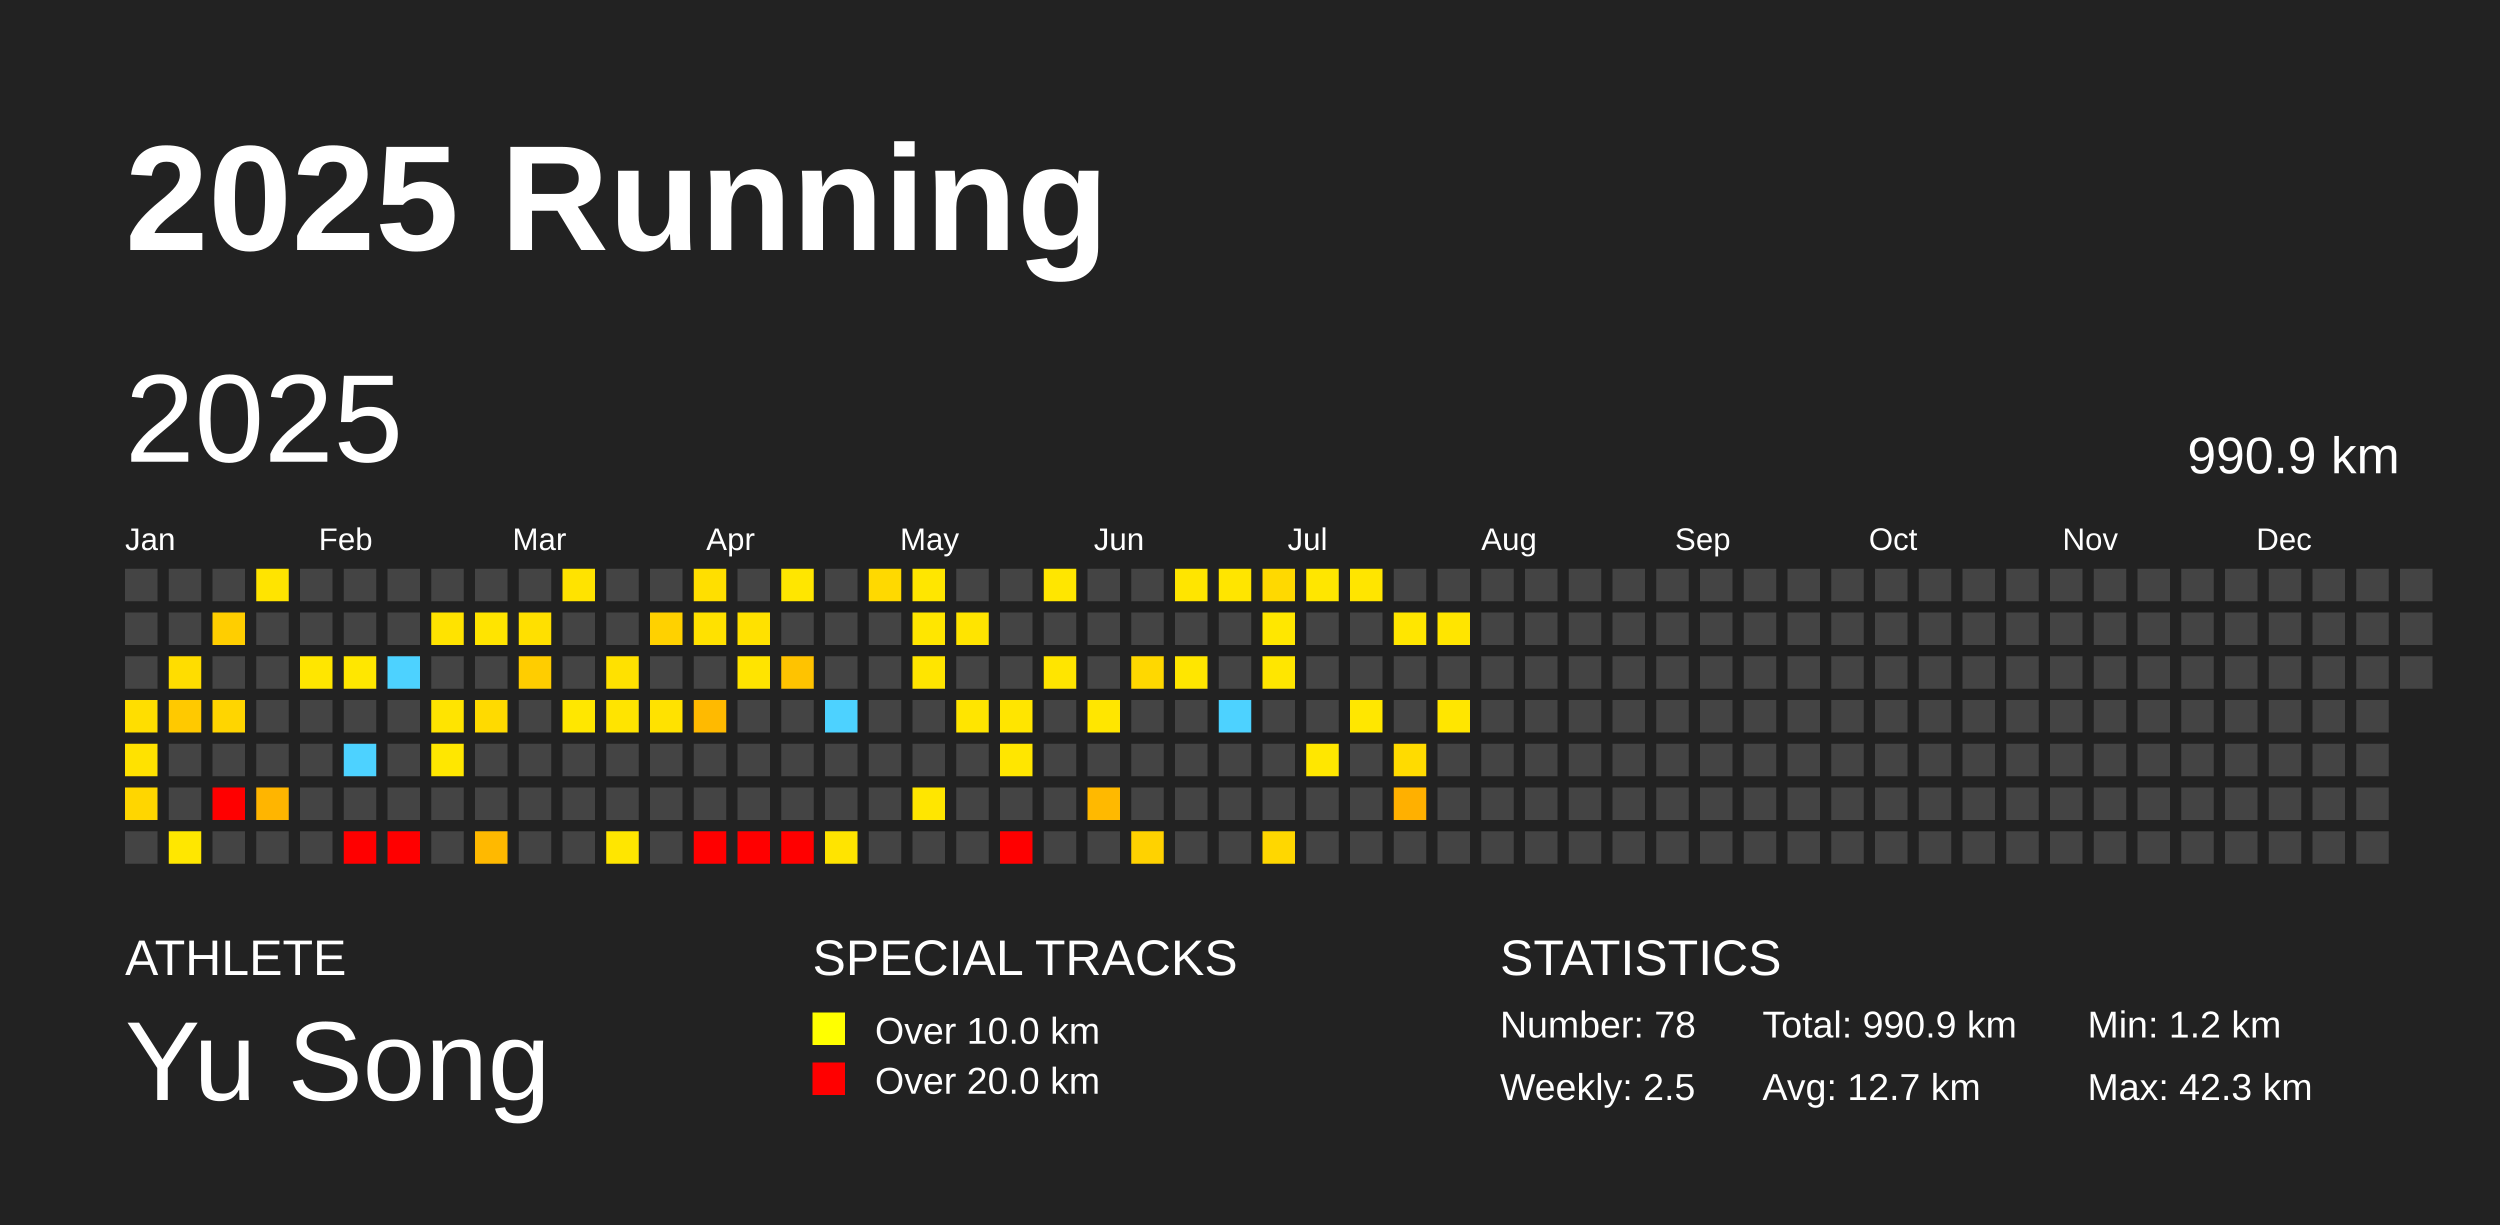
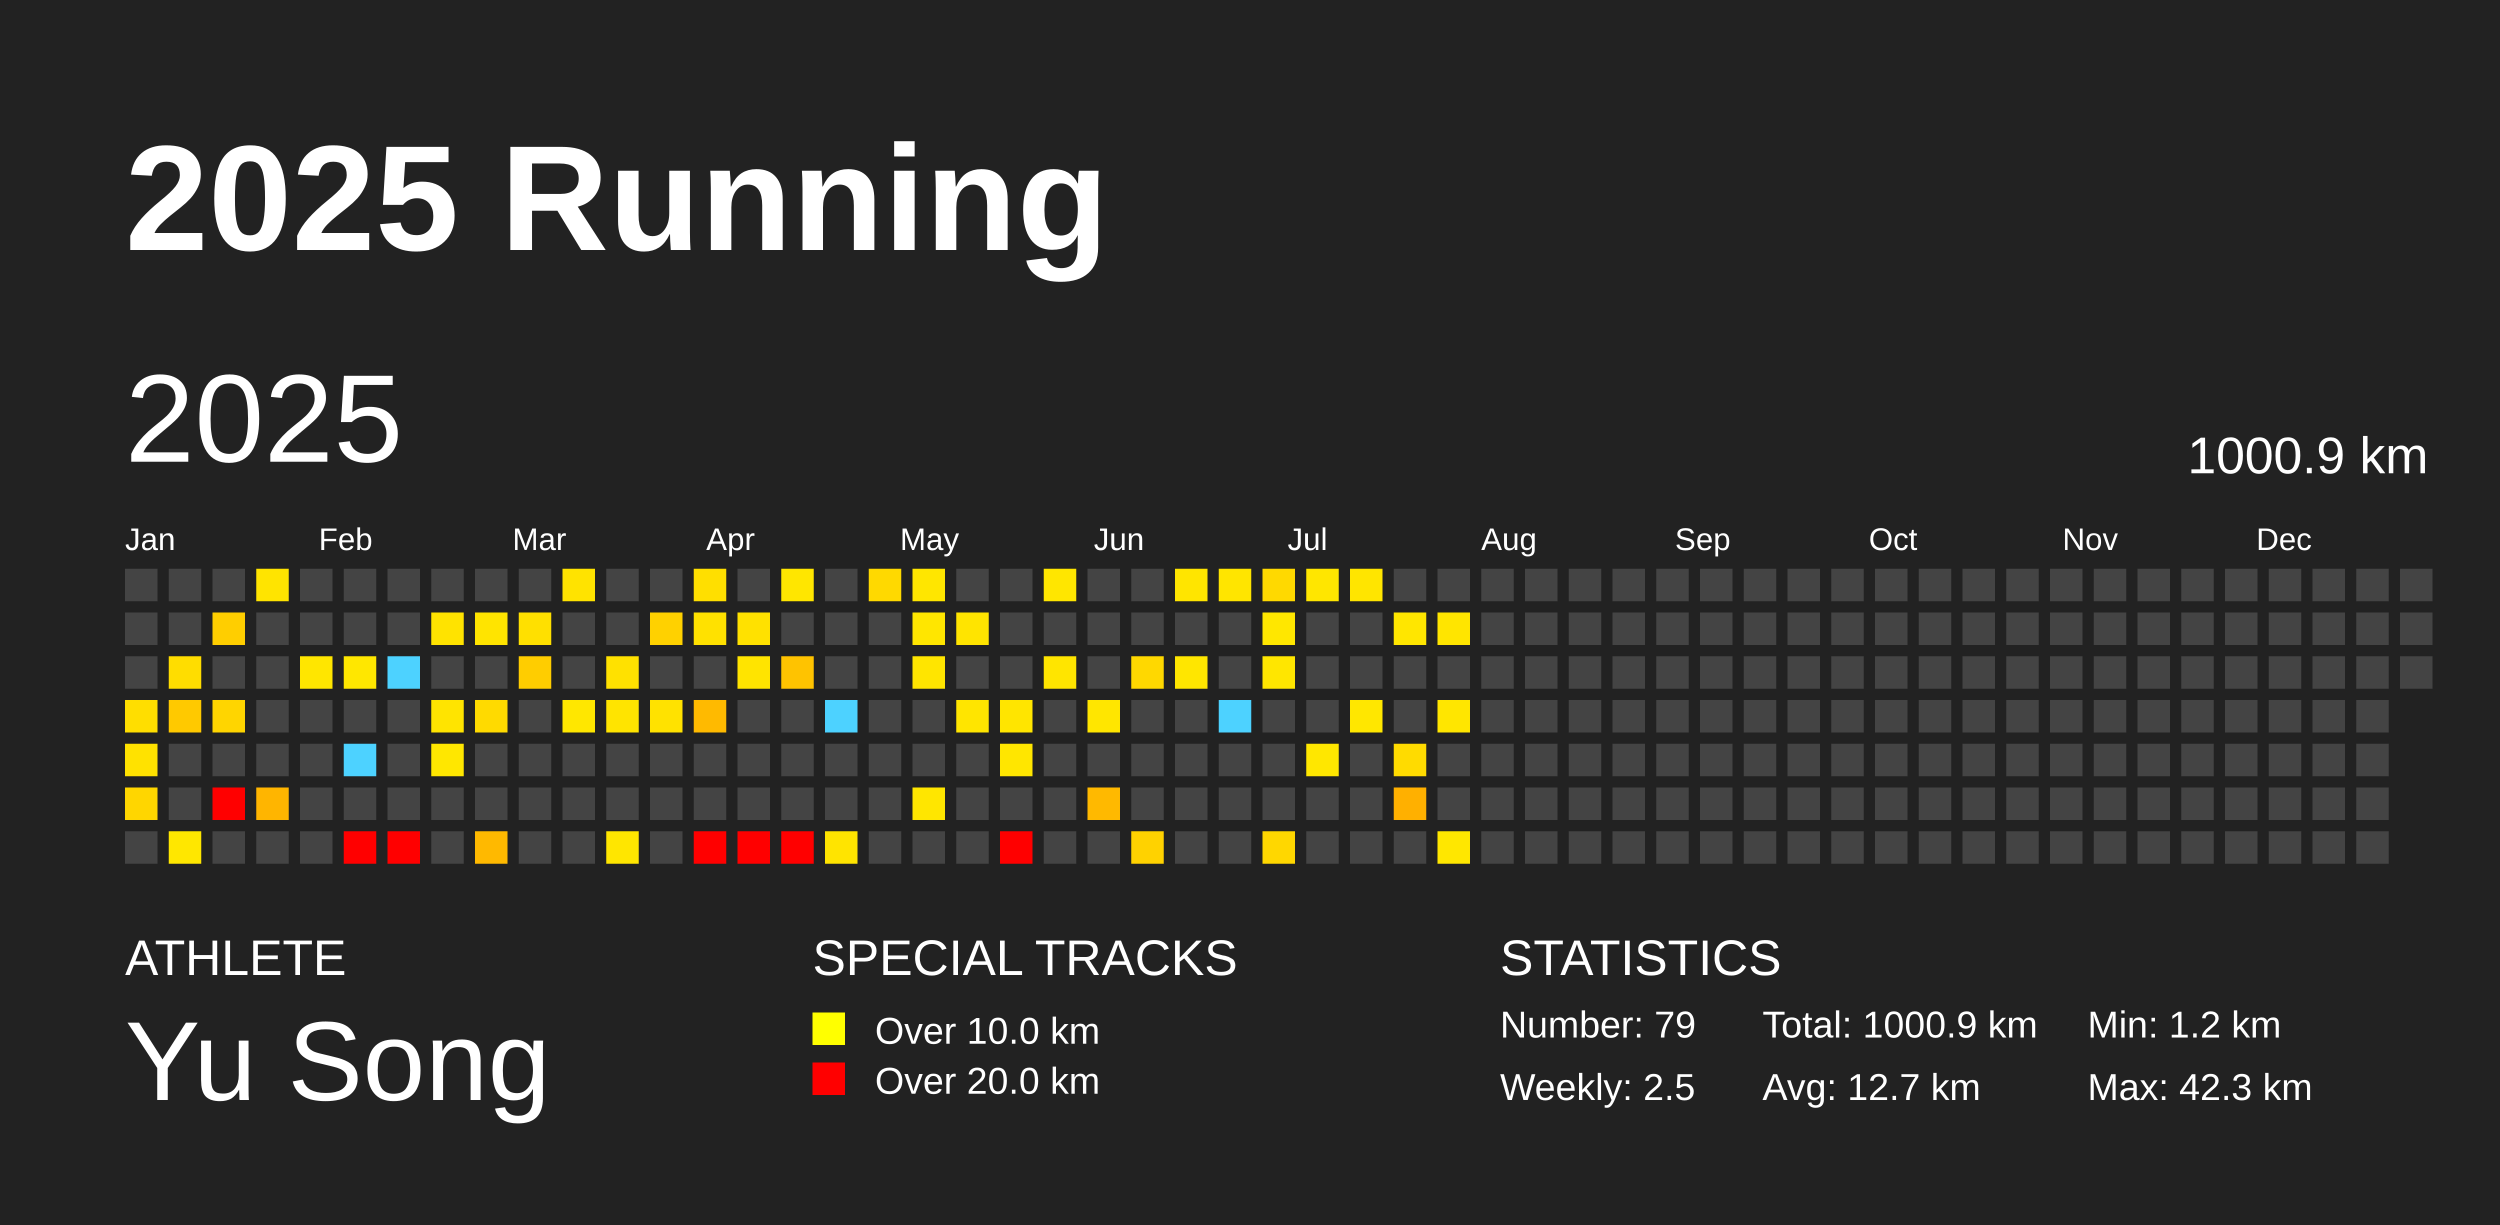
<svg xmlns="http://www.w3.org/2000/svg" baseProfile="full" height="98mm" version="1.1" viewBox="0,0,200,98" width="200mm">
  <defs />
  <rect fill="#222222" height="98" width="200" x="0" y="0" />
  <text fill="#FFFFFF" style="font-size:12px; font-family:Arial; font-weight:bold;" x="10" y="20">2025 Running</text>
  <text fill="#FFFFFF" style="font-size:4px; font-family:Arial" x="10" y="78">ATHLETE</text>
  <text fill="#FFFFFF" style="font-size:9px; font-family:Arial" x="10" y="88">Yu Song</text>
  <text fill="#FFFFFF" style="font-size:4px; font-family:Arial" x="65" y="78">SPECIAL TRACKS</text>
  <rect fill="yellow" height="2.6" width="2.6" x="65" y="81" />
  <text fill="#FFFFFF" style="font-size:3px; font-family:Arial" x="70" y="83.5">Over 10.0 km</text>
  <rect fill="red" height="2.6" width="2.6" x="65" y="85" />
  <text fill="#FFFFFF" style="font-size:3px; font-family:Arial" x="70" y="87.5">Over 20.0 km</text>
  <text fill="#FFFFFF" style="font-size:4px; font-family:Arial" x="120" y="78">STATISTICS</text>
-   <text fill="#FFFFFF" style="font-size:3px; font-family:Arial" x="120" y="83">Number: 78</text>
+   <text fill="#FFFFFF" style="font-size:3px; font-family:Arial" x="120" y="83">Number: 79</text>
  <text fill="#FFFFFF" style="font-size:3px; font-family:Arial" x="120" y="88">Weekly: 2.5</text>
-   <text fill="#FFFFFF" style="font-size:3px; font-family:Arial" x="141" y="83">Total: 990.9 km</text>
+   <text fill="#FFFFFF" style="font-size:3px; font-family:Arial" x="141" y="83">Total: 1000.9 km</text>
  <text fill="#FFFFFF" style="font-size:3px; font-family:Arial" x="141" y="88">Avg: 12.7 km</text>
  <text fill="#FFFFFF" style="font-size:3px; font-family:Arial" x="167" y="83">Min: 1.2 km</text>
  <text fill="#FFFFFF" style="font-size:3px; font-family:Arial" x="167" y="88">Max: 42.3 km</text>
  <text dominant-baseline="hanging" fill="#FFFFFF" style="font-size:10.0px; font-family:Arial;" x="10" y="30">2025</text>
-   <text dominant-baseline="hanging" fill="#FFFFFF" style="font-size:4.125px; font-family:Arial;" x="175" y="35">990.9 km</text>
+   <text dominant-baseline="hanging" fill="#FFFFFF" style="font-size:4.125px; font-family:Arial;" x="175" y="35">1000.9 km</text>
  <text fill="#FFFFFF" style="font-size:2.5px; font-family:Arial" x="10.0" y="44">Jan</text>
  <text fill="#FFFFFF" style="font-size:2.5px; font-family:Arial" x="25.5" y="44">Feb</text>
  <text fill="#FFFFFF" style="font-size:2.5px; font-family:Arial" x="41.0" y="44">Mar</text>
  <text fill="#FFFFFF" style="font-size:2.5px; font-family:Arial" x="56.5" y="44">Apr</text>
  <text fill="#FFFFFF" style="font-size:2.5px; font-family:Arial" x="72.0" y="44">May</text>
  <text fill="#FFFFFF" style="font-size:2.5px; font-family:Arial" x="87.5" y="44">Jun</text>
  <text fill="#FFFFFF" style="font-size:2.5px; font-family:Arial" x="103.0" y="44">Jul</text>
  <text fill="#FFFFFF" style="font-size:2.5px; font-family:Arial" x="118.5" y="44">Aug</text>
  <text fill="#FFFFFF" style="font-size:2.5px; font-family:Arial" x="134.0" y="44">Sep</text>
  <text fill="#FFFFFF" style="font-size:2.5px; font-family:Arial" x="149.5" y="44">Oct</text>
  <text fill="#FFFFFF" style="font-size:2.5px; font-family:Arial" x="165.0" y="44">Nov</text>
  <text fill="#FFFFFF" style="font-size:2.5px; font-family:Arial" x="180.5" y="44">Dec</text>
  <rect fill="#444444" height="2.6" width="2.6" x="10.0" y="45.5" />
  <rect fill="#444444" height="2.6" width="2.6" x="10.0" y="49.0" />
  <rect fill="#444444" height="2.6" width="2.6" x="10.0" y="52.5" />
  <rect fill="#ffde00" height="2.6" width="2.6" x="10.0" y="56.0" />
  <rect fill="#ffe200" height="2.6" width="2.6" x="10.0" y="59.5" />
  <rect fill="#ffd600" height="2.6" width="2.6" x="10.0" y="63.0" />
  <rect fill="#444444" height="2.6" width="2.6" x="10.0" y="66.5" />
  <rect fill="#444444" height="2.6" width="2.6" x="13.5" y="45.5" />
  <rect fill="#444444" height="2.6" width="2.6" x="13.5" y="49.0" />
  <rect fill="#ffdd00" height="2.6" width="2.6" x="13.5" y="52.5" />
  <rect fill="#ffc900" height="2.6" width="2.6" x="13.5" y="56.0" />
  <rect fill="#444444" height="2.6" width="2.6" x="13.5" y="59.5" />
  <rect fill="#444444" height="2.6" width="2.6" x="13.5" y="63.0" />
  <rect fill="#ffe700" height="2.6" width="2.6" x="13.5" y="66.5" />
  <rect fill="#444444" height="2.6" width="2.6" x="17.0" y="45.5" />
  <rect fill="#ffce00" height="2.6" width="2.6" x="17.0" y="49.0" />
  <rect fill="#444444" height="2.6" width="2.6" x="17.0" y="52.5" />
  <rect fill="#ffd500" height="2.6" width="2.6" x="17.0" y="56.0" />
  <rect fill="#444444" height="2.6" width="2.6" x="17.0" y="59.5" />
  <rect fill="red" height="2.6" width="2.6" x="17.0" y="63.0" />
  <rect fill="#444444" height="2.6" width="2.6" x="17.0" y="66.5" />
  <rect fill="#ffe400" height="2.6" width="2.6" x="20.5" y="45.5" />
  <rect fill="#444444" height="2.6" width="2.6" x="20.5" y="49.0" />
  <rect fill="#444444" height="2.6" width="2.6" x="20.5" y="52.5" />
  <rect fill="#444444" height="2.6" width="2.6" x="20.5" y="56.0" />
  <rect fill="#444444" height="2.6" width="2.6" x="20.5" y="59.5" />
  <rect fill="#ffb500" height="2.6" width="2.6" x="20.5" y="63.0" />
  <rect fill="#444444" height="2.6" width="2.6" x="20.5" y="66.5" />
  <rect fill="#444444" height="2.6" width="2.6" x="24.0" y="45.5" />
  <rect fill="#444444" height="2.6" width="2.6" x="24.0" y="49.0" />
  <rect fill="#ffe600" height="2.6" width="2.6" x="24.0" y="52.5" />
  <rect fill="#444444" height="2.6" width="2.6" x="24.0" y="56.0" />
  <rect fill="#444444" height="2.6" width="2.6" x="24.0" y="59.5" />
  <rect fill="#444444" height="2.6" width="2.6" x="24.0" y="63.0" />
  <rect fill="#444444" height="2.6" width="2.6" x="24.0" y="66.5" />
  <rect fill="#444444" height="2.6" width="2.6" x="27.5" y="45.5" />
  <rect fill="#444444" height="2.6" width="2.6" x="27.5" y="49.0" />
  <rect fill="#ffe700" height="2.6" width="2.6" x="27.5" y="52.5" />
  <rect fill="#444444" height="2.6" width="2.6" x="27.5" y="56.0" />
  <rect fill="#4dd2ff" height="2.6" width="2.6" x="27.5" y="59.5" />
  <rect fill="#444444" height="2.6" width="2.6" x="27.5" y="63.0" />
  <rect fill="red" height="2.6" width="2.6" x="27.5" y="66.5" />
  <rect fill="#444444" height="2.6" width="2.6" x="31.0" y="45.5" />
  <rect fill="#444444" height="2.6" width="2.6" x="31.0" y="49.0" />
  <rect fill="#4dd2ff" height="2.6" width="2.6" x="31.0" y="52.5" />
  <rect fill="#444444" height="2.6" width="2.6" x="31.0" y="56.0" />
  <rect fill="#444444" height="2.6" width="2.6" x="31.0" y="59.5" />
  <rect fill="#444444" height="2.6" width="2.6" x="31.0" y="63.0" />
  <rect fill="red" height="2.6" width="2.6" x="31.0" y="66.5" />
  <rect fill="#444444" height="2.6" width="2.6" x="34.5" y="45.5" />
  <rect fill="#ffe300" height="2.6" width="2.6" x="34.5" y="49.0" />
  <rect fill="#444444" height="2.6" width="2.6" x="34.5" y="52.5" />
  <rect fill="#ffe400" height="2.6" width="2.6" x="34.5" y="56.0" />
  <rect fill="#ffe700" height="2.6" width="2.6" x="34.5" y="59.5" />
  <rect fill="#444444" height="2.6" width="2.6" x="34.5" y="63.0" />
  <rect fill="#444444" height="2.6" width="2.6" x="34.5" y="66.5" />
  <rect fill="#444444" height="2.6" width="2.6" x="38.0" y="45.5" />
  <rect fill="#ffe400" height="2.6" width="2.6" x="38.0" y="49.0" />
  <rect fill="#444444" height="2.6" width="2.6" x="38.0" y="52.5" />
  <rect fill="#ffda00" height="2.6" width="2.6" x="38.0" y="56.0" />
  <rect fill="#444444" height="2.6" width="2.6" x="38.0" y="59.5" />
  <rect fill="#444444" height="2.6" width="2.6" x="38.0" y="63.0" />
  <rect fill="#ffb900" height="2.6" width="2.6" x="38.0" y="66.5" />
  <rect fill="#444444" height="2.6" width="2.6" x="41.5" y="45.5" />
  <rect fill="#ffe000" height="2.6" width="2.6" x="41.5" y="49.0" />
  <rect fill="#ffcd00" height="2.6" width="2.6" x="41.5" y="52.5" />
  <rect fill="#444444" height="2.6" width="2.6" x="41.5" y="56.0" />
  <rect fill="#444444" height="2.6" width="2.6" x="41.5" y="59.5" />
  <rect fill="#444444" height="2.6" width="2.6" x="41.5" y="63.0" />
  <rect fill="#444444" height="2.6" width="2.6" x="41.5" y="66.5" />
  <rect fill="#ffe300" height="2.6" width="2.6" x="45.0" y="45.5" />
  <rect fill="#444444" height="2.6" width="2.6" x="45.0" y="49.0" />
  <rect fill="#444444" height="2.6" width="2.6" x="45.0" y="52.5" />
  <rect fill="#ffe700" height="2.6" width="2.6" x="45.0" y="56.0" />
  <rect fill="#444444" height="2.6" width="2.6" x="45.0" y="59.5" />
  <rect fill="#444444" height="2.6" width="2.6" x="45.0" y="63.0" />
  <rect fill="#444444" height="2.6" width="2.6" x="45.0" y="66.5" />
  <rect fill="#444444" height="2.6" width="2.6" x="48.5" y="45.5" />
  <rect fill="#444444" height="2.6" width="2.6" x="48.5" y="49.0" />
  <rect fill="#ffe100" height="2.6" width="2.6" x="48.5" y="52.5" />
  <rect fill="#ffe400" height="2.6" width="2.6" x="48.5" y="56.0" />
  <rect fill="#444444" height="2.6" width="2.6" x="48.5" y="59.5" />
  <rect fill="#444444" height="2.6" width="2.6" x="48.5" y="63.0" />
  <rect fill="#ffe600" height="2.6" width="2.6" x="48.5" y="66.5" />
  <rect fill="#444444" height="2.6" width="2.6" x="52.0" y="45.5" />
  <rect fill="#ffd100" height="2.6" width="2.6" x="52.0" y="49.0" />
  <rect fill="#444444" height="2.6" width="2.6" x="52.0" y="52.5" />
  <rect fill="#ffe200" height="2.6" width="2.6" x="52.0" y="56.0" />
  <rect fill="#444444" height="2.6" width="2.6" x="52.0" y="59.5" />
  <rect fill="#444444" height="2.6" width="2.6" x="52.0" y="63.0" />
  <rect fill="#444444" height="2.6" width="2.6" x="52.0" y="66.5" />
  <rect fill="#ffdf00" height="2.6" width="2.6" x="55.5" y="45.5" />
  <rect fill="#ffe100" height="2.6" width="2.6" x="55.5" y="49.0" />
  <rect fill="#444444" height="2.6" width="2.6" x="55.5" y="52.5" />
  <rect fill="#ffba00" height="2.6" width="2.6" x="55.5" y="56.0" />
  <rect fill="#444444" height="2.6" width="2.6" x="55.5" y="59.5" />
  <rect fill="#444444" height="2.6" width="2.6" x="55.5" y="63.0" />
  <rect fill="red" height="2.6" width="2.6" x="55.5" y="66.5" />
  <rect fill="#444444" height="2.6" width="2.6" x="59.0" y="45.5" />
  <rect fill="#ffe100" height="2.6" width="2.6" x="59.0" y="49.0" />
  <rect fill="#ffe400" height="2.6" width="2.6" x="59.0" y="52.5" />
  <rect fill="#444444" height="2.6" width="2.6" x="59.0" y="56.0" />
  <rect fill="#444444" height="2.6" width="2.6" x="59.0" y="59.5" />
  <rect fill="#444444" height="2.6" width="2.6" x="59.0" y="63.0" />
  <rect fill="red" height="2.6" width="2.6" x="59.0" y="66.5" />
  <rect fill="#ffe600" height="2.6" width="2.6" x="62.5" y="45.5" />
  <rect fill="#444444" height="2.6" width="2.6" x="62.5" y="49.0" />
  <rect fill="#ffc300" height="2.6" width="2.6" x="62.5" y="52.5" />
  <rect fill="#444444" height="2.6" width="2.6" x="62.5" y="56.0" />
  <rect fill="#444444" height="2.6" width="2.6" x="62.5" y="59.5" />
  <rect fill="#444444" height="2.6" width="2.6" x="62.5" y="63.0" />
  <rect fill="red" height="2.6" width="2.6" x="62.5" y="66.5" />
  <rect fill="#444444" height="2.6" width="2.6" x="66.0" y="45.5" />
  <rect fill="#444444" height="2.6" width="2.6" x="66.0" y="49.0" />
  <rect fill="#444444" height="2.6" width="2.6" x="66.0" y="52.5" />
  <rect fill="#4dd2ff" height="2.6" width="2.6" x="66.0" y="56.0" />
  <rect fill="#444444" height="2.6" width="2.6" x="66.0" y="59.5" />
  <rect fill="#444444" height="2.6" width="2.6" x="66.0" y="63.0" />
  <rect fill="#ffe400" height="2.6" width="2.6" x="66.0" y="66.5" />
  <rect fill="#ffd900" height="2.6" width="2.6" x="69.5" y="45.5" />
  <rect fill="#444444" height="2.6" width="2.6" x="69.5" y="49.0" />
  <rect fill="#444444" height="2.6" width="2.6" x="69.5" y="52.5" />
  <rect fill="#444444" height="2.6" width="2.6" x="69.5" y="56.0" />
  <rect fill="#444444" height="2.6" width="2.6" x="69.5" y="59.5" />
  <rect fill="#444444" height="2.6" width="2.6" x="69.5" y="63.0" />
  <rect fill="#444444" height="2.6" width="2.6" x="69.5" y="66.5" />
  <rect fill="#ffe600" height="2.6" width="2.6" x="73.0" y="45.5" />
  <rect fill="#ffe600" height="2.6" width="2.6" x="73.0" y="49.0" />
  <rect fill="#ffe500" height="2.6" width="2.6" x="73.0" y="52.5" />
  <rect fill="#444444" height="2.6" width="2.6" x="73.0" y="56.0" />
  <rect fill="#444444" height="2.6" width="2.6" x="73.0" y="59.5" />
  <rect fill="#ffe600" height="2.6" width="2.6" x="73.0" y="63.0" />
  <rect fill="#444444" height="2.6" width="2.6" x="73.0" y="66.5" />
  <rect fill="#444444" height="2.6" width="2.6" x="76.5" y="45.5" />
  <rect fill="#ffe400" height="2.6" width="2.6" x="76.5" y="49.0" />
  <rect fill="#444444" height="2.6" width="2.6" x="76.5" y="52.5" />
  <rect fill="#ffe500" height="2.6" width="2.6" x="76.5" y="56.0" />
  <rect fill="#444444" height="2.6" width="2.6" x="76.5" y="59.5" />
  <rect fill="#444444" height="2.6" width="2.6" x="76.5" y="63.0" />
  <rect fill="#444444" height="2.6" width="2.6" x="76.5" y="66.5" />
  <rect fill="#444444" height="2.6" width="2.6" x="80.0" y="45.5" />
  <rect fill="#444444" height="2.6" width="2.6" x="80.0" y="49.0" />
  <rect fill="#444444" height="2.6" width="2.6" x="80.0" y="52.5" />
  <rect fill="#ffe500" height="2.6" width="2.6" x="80.0" y="56.0" />
  <rect fill="#ffe600" height="2.6" width="2.6" x="80.0" y="59.5" />
  <rect fill="#444444" height="2.6" width="2.6" x="80.0" y="63.0" />
  <rect fill="red" height="2.6" width="2.6" x="80.0" y="66.5" />
  <rect fill="#ffe600" height="2.6" width="2.6" x="83.5" y="45.5" />
  <rect fill="#444444" height="2.6" width="2.6" x="83.5" y="49.0" />
  <rect fill="#ffe500" height="2.6" width="2.6" x="83.5" y="52.5" />
  <rect fill="#444444" height="2.6" width="2.6" x="83.5" y="56.0" />
  <rect fill="#444444" height="2.6" width="2.6" x="83.5" y="59.5" />
  <rect fill="#444444" height="2.6" width="2.6" x="83.5" y="63.0" />
  <rect fill="#444444" height="2.6" width="2.6" x="83.5" y="66.5" />
  <rect fill="#444444" height="2.6" width="2.6" x="87.0" y="45.5" />
  <rect fill="#444444" height="2.6" width="2.6" x="87.0" y="49.0" />
  <rect fill="#444444" height="2.6" width="2.6" x="87.0" y="52.5" />
  <rect fill="#ffe600" height="2.6" width="2.6" x="87.0" y="56.0" />
  <rect fill="#444444" height="2.6" width="2.6" x="87.0" y="59.5" />
  <rect fill="#ffb900" height="2.6" width="2.6" x="87.0" y="63.0" />
  <rect fill="#444444" height="2.6" width="2.6" x="87.0" y="66.5" />
  <rect fill="#444444" height="2.6" width="2.6" x="90.5" y="45.5" />
  <rect fill="#444444" height="2.6" width="2.6" x="90.5" y="49.0" />
  <rect fill="#ffd800" height="2.6" width="2.6" x="90.5" y="52.5" />
  <rect fill="#444444" height="2.6" width="2.6" x="90.5" y="56.0" />
  <rect fill="#444444" height="2.6" width="2.6" x="90.5" y="59.5" />
  <rect fill="#444444" height="2.6" width="2.6" x="90.5" y="63.0" />
  <rect fill="#ffd200" height="2.6" width="2.6" x="90.5" y="66.5" />
  <rect fill="#ffe500" height="2.6" width="2.6" x="94.0" y="45.5" />
  <rect fill="#444444" height="2.6" width="2.6" x="94.0" y="49.0" />
  <rect fill="#ffe600" height="2.6" width="2.6" x="94.0" y="52.5" />
  <rect fill="#444444" height="2.6" width="2.6" x="94.0" y="56.0" />
  <rect fill="#444444" height="2.6" width="2.6" x="94.0" y="59.5" />
  <rect fill="#444444" height="2.6" width="2.6" x="94.0" y="63.0" />
  <rect fill="#444444" height="2.6" width="2.6" x="94.0" y="66.5" />
  <rect fill="#ffe500" height="2.6" width="2.6" x="97.5" y="45.5" />
  <rect fill="#444444" height="2.6" width="2.6" x="97.5" y="49.0" />
  <rect fill="#444444" height="2.6" width="2.6" x="97.5" y="52.5" />
  <rect fill="#4dd2ff" height="2.6" width="2.6" x="97.5" y="56.0" />
  <rect fill="#444444" height="2.6" width="2.6" x="97.5" y="59.5" />
  <rect fill="#444444" height="2.6" width="2.6" x="97.5" y="63.0" />
  <rect fill="#444444" height="2.6" width="2.6" x="97.5" y="66.5" />
  <rect fill="#ffd900" height="2.6" width="2.6" x="101.0" y="45.5" />
  <rect fill="#ffe700" height="2.6" width="2.6" x="101.0" y="49.0" />
  <rect fill="#ffe600" height="2.6" width="2.6" x="101.0" y="52.5" />
  <rect fill="#444444" height="2.6" width="2.6" x="101.0" y="56.0" />
  <rect fill="#444444" height="2.6" width="2.6" x="101.0" y="59.5" />
  <rect fill="#444444" height="2.6" width="2.6" x="101.0" y="63.0" />
  <rect fill="#ffd700" height="2.6" width="2.6" x="101.0" y="66.5" />
  <rect fill="#ffe600" height="2.6" width="2.6" x="104.5" y="45.5" />
  <rect fill="#444444" height="2.6" width="2.6" x="104.5" y="49.0" />
  <rect fill="#444444" height="2.6" width="2.6" x="104.5" y="52.5" />
  <rect fill="#444444" height="2.6" width="2.6" x="104.5" y="56.0" />
  <rect fill="#ffe700" height="2.6" width="2.6" x="104.5" y="59.5" />
  <rect fill="#444444" height="2.6" width="2.6" x="104.5" y="63.0" />
  <rect fill="#444444" height="2.6" width="2.6" x="104.5" y="66.5" />
  <rect fill="#ffe500" height="2.6" width="2.6" x="108.0" y="45.5" />
  <rect fill="#444444" height="2.6" width="2.6" x="108.0" y="49.0" />
  <rect fill="#444444" height="2.6" width="2.6" x="108.0" y="52.5" />
  <rect fill="#ffe700" height="2.6" width="2.6" x="108.0" y="56.0" />
  <rect fill="#444444" height="2.6" width="2.6" x="108.0" y="59.5" />
  <rect fill="#444444" height="2.6" width="2.6" x="108.0" y="63.0" />
  <rect fill="#444444" height="2.6" width="2.6" x="108.0" y="66.5" />
  <rect fill="#444444" height="2.6" width="2.6" x="111.5" y="45.5" />
  <rect fill="#ffe600" height="2.6" width="2.6" x="111.5" y="49.0" />
  <rect fill="#444444" height="2.6" width="2.6" x="111.5" y="52.5" />
  <rect fill="#444444" height="2.6" width="2.6" x="111.5" y="56.0" />
  <rect fill="#ffdb00" height="2.6" width="2.6" x="111.5" y="59.5" />
  <rect fill="#ffb000" height="2.6" width="2.6" x="111.5" y="63.0" />
  <rect fill="#444444" height="2.6" width="2.6" x="111.5" y="66.5" />
  <rect fill="#444444" height="2.6" width="2.6" x="115.0" y="45.5" />
  <rect fill="#ffe500" height="2.6" width="2.6" x="115.0" y="49.0" />
  <rect fill="#444444" height="2.6" width="2.6" x="115.0" y="52.5" />
  <rect fill="#ffe600" height="2.6" width="2.6" x="115.0" y="56.0" />
  <rect fill="#444444" height="2.6" width="2.6" x="115.0" y="59.5" />
  <rect fill="#444444" height="2.6" width="2.6" x="115.0" y="63.0" />
-   <rect fill="#444444" height="2.6" width="2.6" x="115.0" y="66.5" />
+   <rect fill="#ffe700" height="2.6" width="2.6" x="115.0" y="66.5" />
  <rect fill="#444444" height="2.6" width="2.6" x="118.5" y="45.5" />
  <rect fill="#444444" height="2.6" width="2.6" x="118.5" y="49.0" />
  <rect fill="#444444" height="2.6" width="2.6" x="118.5" y="52.5" />
  <rect fill="#444444" height="2.6" width="2.6" x="118.5" y="56.0" />
  <rect fill="#444444" height="2.6" width="2.6" x="118.5" y="59.5" />
  <rect fill="#444444" height="2.6" width="2.6" x="118.5" y="63.0" />
  <rect fill="#444444" height="2.6" width="2.6" x="118.5" y="66.5" />
  <rect fill="#444444" height="2.6" width="2.6" x="122.0" y="45.5" />
  <rect fill="#444444" height="2.6" width="2.6" x="122.0" y="49.0" />
  <rect fill="#444444" height="2.6" width="2.6" x="122.0" y="52.5" />
  <rect fill="#444444" height="2.6" width="2.6" x="122.0" y="56.0" />
  <rect fill="#444444" height="2.6" width="2.6" x="122.0" y="59.5" />
  <rect fill="#444444" height="2.6" width="2.6" x="122.0" y="63.0" />
  <rect fill="#444444" height="2.6" width="2.6" x="122.0" y="66.5" />
  <rect fill="#444444" height="2.6" width="2.6" x="125.5" y="45.5" />
  <rect fill="#444444" height="2.6" width="2.6" x="125.5" y="49.0" />
  <rect fill="#444444" height="2.6" width="2.6" x="125.5" y="52.5" />
  <rect fill="#444444" height="2.6" width="2.6" x="125.5" y="56.0" />
  <rect fill="#444444" height="2.6" width="2.6" x="125.5" y="59.5" />
  <rect fill="#444444" height="2.6" width="2.6" x="125.5" y="63.0" />
  <rect fill="#444444" height="2.6" width="2.6" x="125.5" y="66.5" />
  <rect fill="#444444" height="2.6" width="2.6" x="129.0" y="45.5" />
  <rect fill="#444444" height="2.6" width="2.6" x="129.0" y="49.0" />
  <rect fill="#444444" height="2.6" width="2.6" x="129.0" y="52.5" />
  <rect fill="#444444" height="2.6" width="2.6" x="129.0" y="56.0" />
  <rect fill="#444444" height="2.6" width="2.6" x="129.0" y="59.5" />
  <rect fill="#444444" height="2.6" width="2.6" x="129.0" y="63.0" />
  <rect fill="#444444" height="2.6" width="2.6" x="129.0" y="66.5" />
  <rect fill="#444444" height="2.6" width="2.6" x="132.5" y="45.5" />
  <rect fill="#444444" height="2.6" width="2.6" x="132.5" y="49.0" />
  <rect fill="#444444" height="2.6" width="2.6" x="132.5" y="52.5" />
  <rect fill="#444444" height="2.6" width="2.6" x="132.5" y="56.0" />
  <rect fill="#444444" height="2.6" width="2.6" x="132.5" y="59.5" />
  <rect fill="#444444" height="2.6" width="2.6" x="132.5" y="63.0" />
  <rect fill="#444444" height="2.6" width="2.6" x="132.5" y="66.5" />
  <rect fill="#444444" height="2.6" width="2.6" x="136.0" y="45.5" />
  <rect fill="#444444" height="2.6" width="2.6" x="136.0" y="49.0" />
  <rect fill="#444444" height="2.6" width="2.6" x="136.0" y="52.5" />
  <rect fill="#444444" height="2.6" width="2.6" x="136.0" y="56.0" />
  <rect fill="#444444" height="2.6" width="2.6" x="136.0" y="59.5" />
  <rect fill="#444444" height="2.6" width="2.6" x="136.0" y="63.0" />
  <rect fill="#444444" height="2.6" width="2.6" x="136.0" y="66.5" />
  <rect fill="#444444" height="2.6" width="2.6" x="139.5" y="45.5" />
  <rect fill="#444444" height="2.6" width="2.6" x="139.5" y="49.0" />
  <rect fill="#444444" height="2.6" width="2.6" x="139.5" y="52.5" />
  <rect fill="#444444" height="2.6" width="2.6" x="139.5" y="56.0" />
  <rect fill="#444444" height="2.6" width="2.6" x="139.5" y="59.5" />
  <rect fill="#444444" height="2.6" width="2.6" x="139.5" y="63.0" />
  <rect fill="#444444" height="2.6" width="2.6" x="139.5" y="66.5" />
  <rect fill="#444444" height="2.6" width="2.6" x="143.0" y="45.5" />
  <rect fill="#444444" height="2.6" width="2.6" x="143.0" y="49.0" />
  <rect fill="#444444" height="2.6" width="2.6" x="143.0" y="52.5" />
  <rect fill="#444444" height="2.6" width="2.6" x="143.0" y="56.0" />
  <rect fill="#444444" height="2.6" width="2.6" x="143.0" y="59.5" />
  <rect fill="#444444" height="2.6" width="2.6" x="143.0" y="63.0" />
  <rect fill="#444444" height="2.6" width="2.6" x="143.0" y="66.5" />
  <rect fill="#444444" height="2.6" width="2.6" x="146.5" y="45.5" />
  <rect fill="#444444" height="2.6" width="2.6" x="146.5" y="49.0" />
  <rect fill="#444444" height="2.6" width="2.6" x="146.5" y="52.5" />
  <rect fill="#444444" height="2.6" width="2.6" x="146.5" y="56.0" />
  <rect fill="#444444" height="2.6" width="2.6" x="146.5" y="59.5" />
  <rect fill="#444444" height="2.6" width="2.6" x="146.5" y="63.0" />
  <rect fill="#444444" height="2.6" width="2.6" x="146.5" y="66.5" />
  <rect fill="#444444" height="2.6" width="2.6" x="150.0" y="45.5" />
  <rect fill="#444444" height="2.6" width="2.6" x="150.0" y="49.0" />
  <rect fill="#444444" height="2.6" width="2.6" x="150.0" y="52.5" />
  <rect fill="#444444" height="2.6" width="2.6" x="150.0" y="56.0" />
  <rect fill="#444444" height="2.6" width="2.6" x="150.0" y="59.5" />
  <rect fill="#444444" height="2.6" width="2.6" x="150.0" y="63.0" />
  <rect fill="#444444" height="2.6" width="2.6" x="150.0" y="66.5" />
  <rect fill="#444444" height="2.6" width="2.6" x="153.5" y="45.5" />
  <rect fill="#444444" height="2.6" width="2.6" x="153.5" y="49.0" />
  <rect fill="#444444" height="2.6" width="2.6" x="153.5" y="52.5" />
  <rect fill="#444444" height="2.6" width="2.6" x="153.5" y="56.0" />
  <rect fill="#444444" height="2.6" width="2.6" x="153.5" y="59.5" />
  <rect fill="#444444" height="2.6" width="2.6" x="153.5" y="63.0" />
  <rect fill="#444444" height="2.6" width="2.6" x="153.5" y="66.5" />
  <rect fill="#444444" height="2.6" width="2.6" x="157.0" y="45.5" />
  <rect fill="#444444" height="2.6" width="2.6" x="157.0" y="49.0" />
  <rect fill="#444444" height="2.6" width="2.6" x="157.0" y="52.5" />
  <rect fill="#444444" height="2.6" width="2.6" x="157.0" y="56.0" />
  <rect fill="#444444" height="2.6" width="2.6" x="157.0" y="59.5" />
  <rect fill="#444444" height="2.6" width="2.6" x="157.0" y="63.0" />
  <rect fill="#444444" height="2.6" width="2.6" x="157.0" y="66.5" />
  <rect fill="#444444" height="2.6" width="2.6" x="160.5" y="45.5" />
  <rect fill="#444444" height="2.6" width="2.6" x="160.5" y="49.0" />
  <rect fill="#444444" height="2.6" width="2.6" x="160.5" y="52.5" />
  <rect fill="#444444" height="2.6" width="2.6" x="160.5" y="56.0" />
  <rect fill="#444444" height="2.6" width="2.6" x="160.5" y="59.5" />
  <rect fill="#444444" height="2.6" width="2.6" x="160.5" y="63.0" />
  <rect fill="#444444" height="2.6" width="2.6" x="160.5" y="66.5" />
  <rect fill="#444444" height="2.6" width="2.6" x="164.0" y="45.5" />
  <rect fill="#444444" height="2.6" width="2.6" x="164.0" y="49.0" />
  <rect fill="#444444" height="2.6" width="2.6" x="164.0" y="52.5" />
  <rect fill="#444444" height="2.6" width="2.6" x="164.0" y="56.0" />
  <rect fill="#444444" height="2.6" width="2.6" x="164.0" y="59.5" />
  <rect fill="#444444" height="2.6" width="2.6" x="164.0" y="63.0" />
  <rect fill="#444444" height="2.6" width="2.6" x="164.0" y="66.5" />
  <rect fill="#444444" height="2.6" width="2.6" x="167.5" y="45.5" />
  <rect fill="#444444" height="2.6" width="2.6" x="167.5" y="49.0" />
  <rect fill="#444444" height="2.6" width="2.6" x="167.5" y="52.5" />
  <rect fill="#444444" height="2.6" width="2.6" x="167.5" y="56.0" />
  <rect fill="#444444" height="2.6" width="2.6" x="167.5" y="59.5" />
  <rect fill="#444444" height="2.6" width="2.6" x="167.5" y="63.0" />
  <rect fill="#444444" height="2.6" width="2.6" x="167.5" y="66.5" />
  <rect fill="#444444" height="2.6" width="2.6" x="171.0" y="45.5" />
  <rect fill="#444444" height="2.6" width="2.6" x="171.0" y="49.0" />
  <rect fill="#444444" height="2.6" width="2.6" x="171.0" y="52.5" />
  <rect fill="#444444" height="2.6" width="2.6" x="171.0" y="56.0" />
  <rect fill="#444444" height="2.6" width="2.6" x="171.0" y="59.5" />
  <rect fill="#444444" height="2.6" width="2.6" x="171.0" y="63.0" />
  <rect fill="#444444" height="2.6" width="2.6" x="171.0" y="66.5" />
  <rect fill="#444444" height="2.6" width="2.6" x="174.5" y="45.5" />
  <rect fill="#444444" height="2.6" width="2.6" x="174.5" y="49.0" />
  <rect fill="#444444" height="2.6" width="2.6" x="174.5" y="52.5" />
  <rect fill="#444444" height="2.6" width="2.6" x="174.5" y="56.0" />
  <rect fill="#444444" height="2.6" width="2.6" x="174.5" y="59.5" />
  <rect fill="#444444" height="2.6" width="2.6" x="174.5" y="63.0" />
  <rect fill="#444444" height="2.6" width="2.6" x="174.5" y="66.5" />
  <rect fill="#444444" height="2.6" width="2.6" x="178.0" y="45.5" />
  <rect fill="#444444" height="2.6" width="2.6" x="178.0" y="49.0" />
  <rect fill="#444444" height="2.6" width="2.6" x="178.0" y="52.5" />
  <rect fill="#444444" height="2.6" width="2.6" x="178.0" y="56.0" />
  <rect fill="#444444" height="2.6" width="2.6" x="178.0" y="59.5" />
  <rect fill="#444444" height="2.6" width="2.6" x="178.0" y="63.0" />
  <rect fill="#444444" height="2.6" width="2.6" x="178.0" y="66.5" />
  <rect fill="#444444" height="2.6" width="2.6" x="181.5" y="45.5" />
  <rect fill="#444444" height="2.6" width="2.6" x="181.5" y="49.0" />
  <rect fill="#444444" height="2.6" width="2.6" x="181.5" y="52.5" />
  <rect fill="#444444" height="2.6" width="2.6" x="181.5" y="56.0" />
  <rect fill="#444444" height="2.6" width="2.6" x="181.5" y="59.5" />
  <rect fill="#444444" height="2.6" width="2.6" x="181.5" y="63.0" />
  <rect fill="#444444" height="2.6" width="2.6" x="181.5" y="66.5" />
  <rect fill="#444444" height="2.6" width="2.6" x="185.0" y="45.5" />
  <rect fill="#444444" height="2.6" width="2.6" x="185.0" y="49.0" />
  <rect fill="#444444" height="2.6" width="2.6" x="185.0" y="52.5" />
  <rect fill="#444444" height="2.6" width="2.6" x="185.0" y="56.0" />
  <rect fill="#444444" height="2.6" width="2.6" x="185.0" y="59.5" />
  <rect fill="#444444" height="2.6" width="2.6" x="185.0" y="63.0" />
  <rect fill="#444444" height="2.6" width="2.6" x="185.0" y="66.5" />
  <rect fill="#444444" height="2.6" width="2.6" x="188.5" y="45.5" />
  <rect fill="#444444" height="2.6" width="2.6" x="188.5" y="49.0" />
  <rect fill="#444444" height="2.6" width="2.6" x="188.5" y="52.5" />
  <rect fill="#444444" height="2.6" width="2.6" x="188.5" y="56.0" />
  <rect fill="#444444" height="2.6" width="2.6" x="188.5" y="59.5" />
  <rect fill="#444444" height="2.6" width="2.6" x="188.5" y="63.0" />
  <rect fill="#444444" height="2.6" width="2.6" x="188.5" y="66.5" />
  <rect fill="#444444" height="2.6" width="2.6" x="192.0" y="45.5" />
  <rect fill="#444444" height="2.6" width="2.6" x="192.0" y="49.0" />
  <rect fill="#444444" height="2.6" width="2.6" x="192.0" y="52.5" />
</svg>
